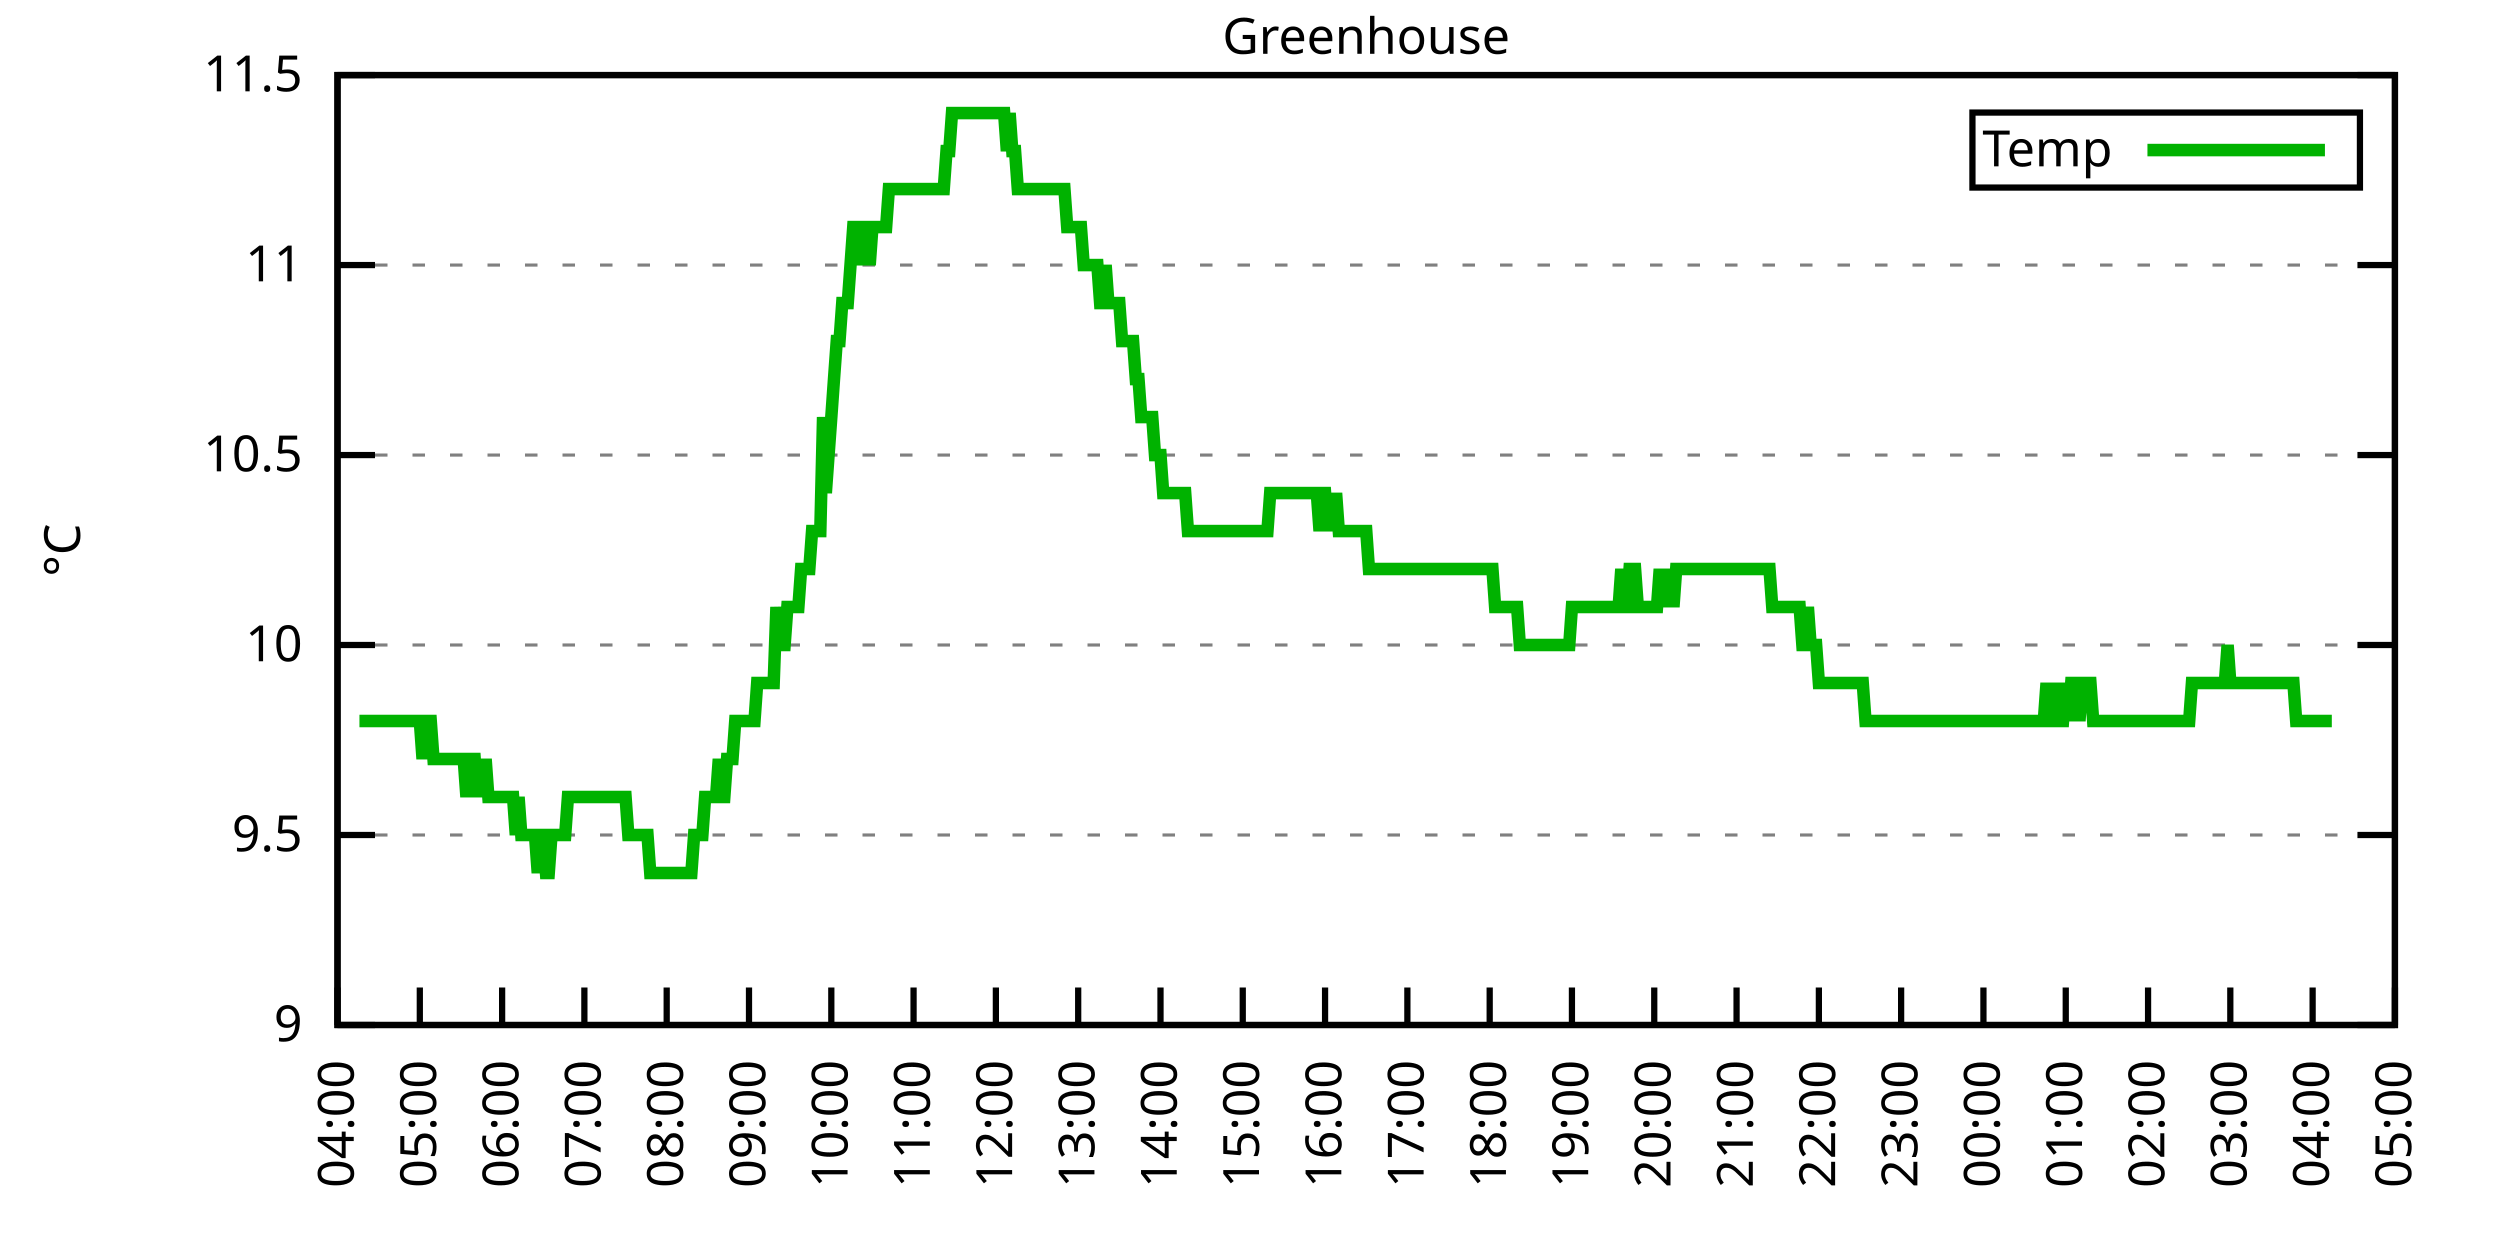
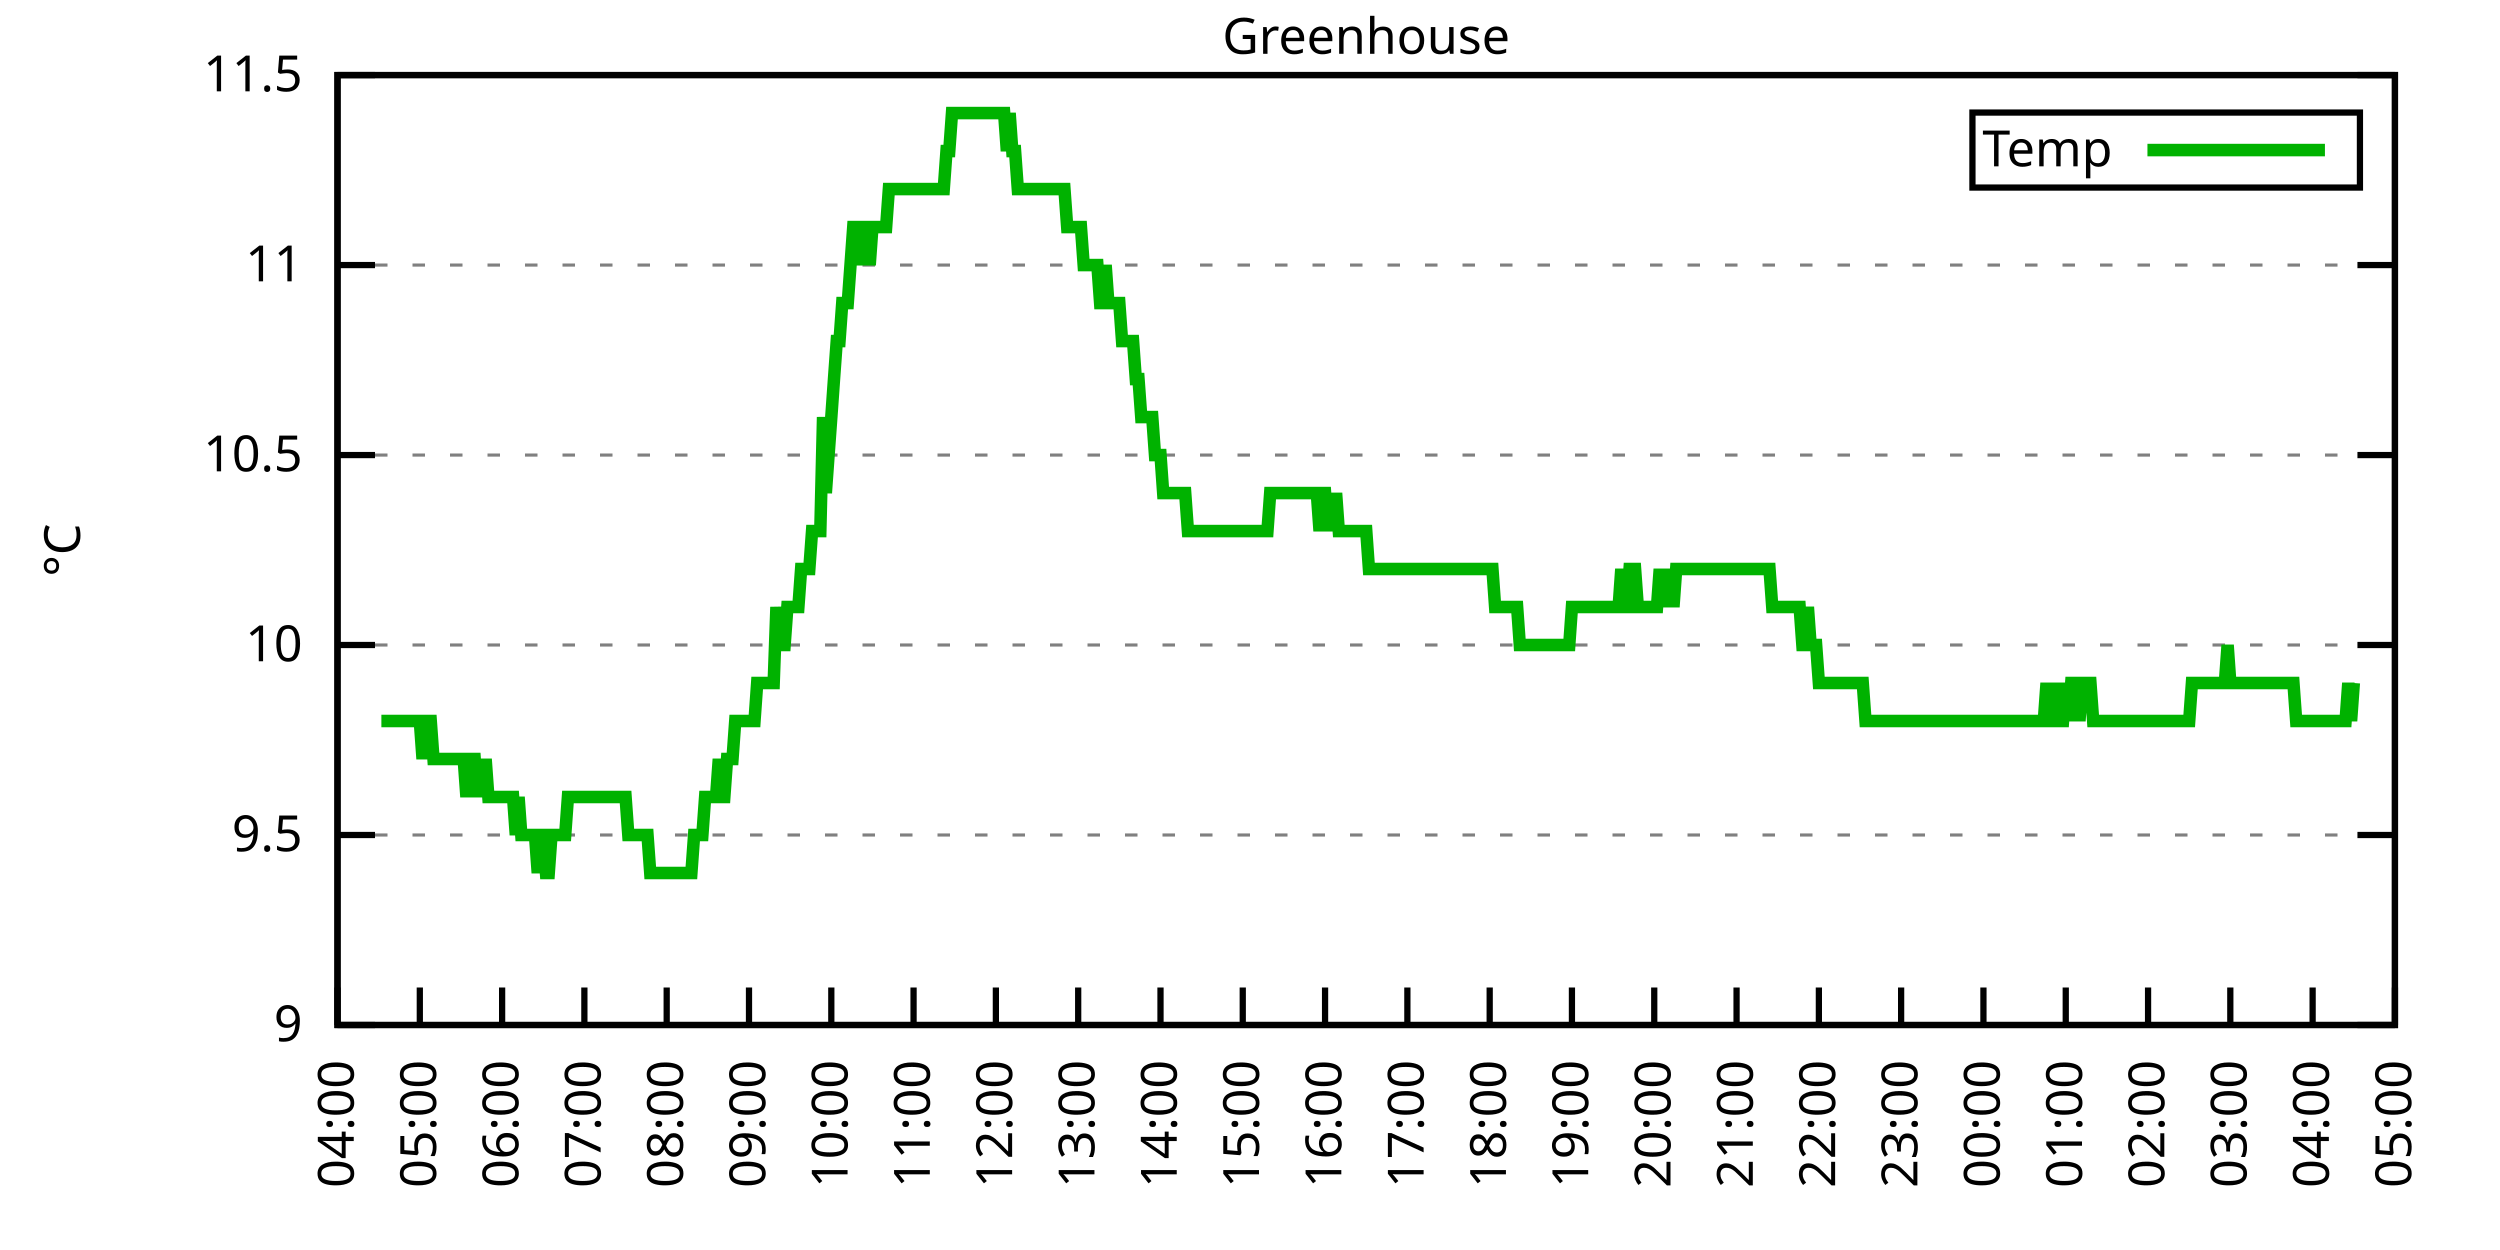
<svg xmlns="http://www.w3.org/2000/svg" xmlns:xlink="http://www.w3.org/1999/xlink" width="400" height="200" viewBox="0 0 400 200">
  <g id="gnuplot_canvas">
    <rect x="0" y="0" width="400" height="200" fill="none" />
    <defs>
      <circle id="gpDot" r="0.5" stroke-width="0.5" stroke="currentColor" />
      <path id="gpPt0" stroke-width="0.333" stroke="currentColor" d="M-1,0 h2 M0,-1 v2" />
      <path id="gpPt1" stroke-width="0.333" stroke="currentColor" d="M-1,-1 L1,1 M1,-1 L-1,1" />
      <path id="gpPt2" stroke-width="0.333" stroke="currentColor" d="M-1,0 L1,0 M0,-1 L0,1 M-1,-1 L1,1 M-1,1 L1,-1" />
      <rect id="gpPt3" stroke-width="0.333" stroke="currentColor" x="-1" y="-1" width="2" height="2" />
      <rect id="gpPt4" stroke-width="0.333" stroke="currentColor" fill="currentColor" x="-1" y="-1" width="2" height="2" />
      <circle id="gpPt5" stroke-width="0.333" stroke="currentColor" cx="0" cy="0" r="1" />
      <use xlink:href="#gpPt5" id="gpPt6" fill="currentColor" stroke="none" />
      <path id="gpPt7" stroke-width="0.333" stroke="currentColor" d="M0,-1.33 L-1.33,0.67 L1.33,0.67 z" />
      <use xlink:href="#gpPt7" id="gpPt8" fill="currentColor" stroke="none" />
      <use xlink:href="#gpPt7" id="gpPt9" stroke="currentColor" transform="rotate(180)" />
      <use xlink:href="#gpPt9" id="gpPt10" fill="currentColor" stroke="none" />
      <use xlink:href="#gpPt3" id="gpPt11" stroke="currentColor" transform="rotate(45)" />
      <use xlink:href="#gpPt11" id="gpPt12" fill="currentColor" stroke="none" />
      <path id="gpPt13" stroke-width="0.333" stroke="currentColor" d="M0,1.330 L1.265,0.411 L0.782,-1.067 L-0.782,-1.076 L-1.265,0.411 z" />
      <use xlink:href="#gpPt13" id="gpPt14" fill="currentColor" stroke="none" />
      <filter id="textbox" filterUnits="objectBoundingBox" x="0" y="0" height="1" width="1">
        <feFlood flood-color="white" flood-opacity="1" result="bgnd" />
        <feComposite in="SourceGraphic" in2="bgnd" operator="atop" />
      </filter>
      <filter id="greybox" filterUnits="objectBoundingBox" x="0" y="0" height="1" width="1">
        <feFlood flood-color="lightgrey" flood-opacity="1" result="grey" />
        <feComposite in="SourceGraphic" in2="grey" operator="atop" />
      </filter>
    </defs>
    <g fill="none" color="white" stroke="currentColor" stroke-width="1.00" stroke-linecap="butt" stroke-linejoin="miter">
</g>
    <g fill="none" color="black" stroke="currentColor" stroke-width="1.00" stroke-linecap="butt" stroke-linejoin="miter">
      <g stroke="none" shape-rendering="crispEdges">
        <polygon fill="rgb(255, 255, 255)" points="54.00,164.00 383.18,164.00 383.18,12.02 54.00,12.02 " />
      </g>
    </g>
    <g fill="none" color="black" stroke="currentColor" stroke-width="1.00" stroke-linecap="butt" stroke-linejoin="miter">
</g>
    <g fill="none" color="black" stroke="black" stroke-width="0.50" stroke-linecap="butt" stroke-linejoin="miter">
</g>
    <g fill="none" color="gray" stroke="currentColor" stroke-width="0.50" stroke-linecap="butt" stroke-linejoin="miter">
      <path stroke="gray" stroke-dasharray="2,4" class="gridline" d="M54.00,164.00 L383.19,164.00  " />
    </g>
    <g fill="none" color="gray" stroke="gray" stroke-width="1.00" stroke-linecap="butt" stroke-linejoin="miter">
</g>
    <g fill="none" color="black" stroke="currentColor" stroke-width="1.00" stroke-linecap="butt" stroke-linejoin="miter">
      <path stroke="black" d="M54.00,164.00 L60.00,164.00 M383.19,164.00 L377.19,164.00  " />
      <g transform="translate(48.40,166.60)" stroke="none" fill="black" font-family="Sans" font-size="8.00" text-anchor="end">
        <text>
          <tspan font-family="Sans"> 9</tspan>
        </text>
      </g>
    </g>
    <g fill="none" color="black" stroke="currentColor" stroke-width="1.00" stroke-linecap="butt" stroke-linejoin="miter">
</g>
    <g fill="none" color="black" stroke="black" stroke-width="0.50" stroke-linecap="butt" stroke-linejoin="miter">
</g>
    <g fill="none" color="gray" stroke="currentColor" stroke-width="0.50" stroke-linecap="butt" stroke-linejoin="miter">
      <path stroke="gray" stroke-dasharray="2,4" class="gridline" d="M54.00,133.60 L383.19,133.60  " />
    </g>
    <g fill="none" color="gray" stroke="gray" stroke-width="1.00" stroke-linecap="butt" stroke-linejoin="miter">
</g>
    <g fill="none" color="black" stroke="currentColor" stroke-width="1.00" stroke-linecap="butt" stroke-linejoin="miter">
      <path stroke="black" d="M54.00,133.60 L60.00,133.60 M383.19,133.60 L377.19,133.60  " />
      <g transform="translate(48.40,136.20)" stroke="none" fill="black" font-family="Sans" font-size="8.00" text-anchor="end">
        <text>
          <tspan font-family="Sans"> 9.5</tspan>
        </text>
      </g>
    </g>
    <g fill="none" color="black" stroke="currentColor" stroke-width="1.00" stroke-linecap="butt" stroke-linejoin="miter">
</g>
    <g fill="none" color="black" stroke="black" stroke-width="0.50" stroke-linecap="butt" stroke-linejoin="miter">
</g>
    <g fill="none" color="gray" stroke="currentColor" stroke-width="0.50" stroke-linecap="butt" stroke-linejoin="miter">
      <path stroke="gray" stroke-dasharray="2,4" class="gridline" d="M54.00,103.20 L383.19,103.20  " />
    </g>
    <g fill="none" color="gray" stroke="gray" stroke-width="1.00" stroke-linecap="butt" stroke-linejoin="miter">
</g>
    <g fill="none" color="black" stroke="currentColor" stroke-width="1.00" stroke-linecap="butt" stroke-linejoin="miter">
      <path stroke="black" d="M54.00,103.20 L60.00,103.20 M383.19,103.20 L377.19,103.20  " />
      <g transform="translate(48.40,105.80)" stroke="none" fill="black" font-family="Sans" font-size="8.00" text-anchor="end">
        <text>
          <tspan font-family="Sans"> 10</tspan>
        </text>
      </g>
    </g>
    <g fill="none" color="black" stroke="currentColor" stroke-width="1.00" stroke-linecap="butt" stroke-linejoin="miter">
</g>
    <g fill="none" color="black" stroke="black" stroke-width="0.50" stroke-linecap="butt" stroke-linejoin="miter">
</g>
    <g fill="none" color="gray" stroke="currentColor" stroke-width="0.50" stroke-linecap="butt" stroke-linejoin="miter">
      <path stroke="gray" stroke-dasharray="2,4" class="gridline" d="M54.00,72.81 L383.19,72.81  " />
    </g>
    <g fill="none" color="gray" stroke="gray" stroke-width="1.00" stroke-linecap="butt" stroke-linejoin="miter">
</g>
    <g fill="none" color="black" stroke="currentColor" stroke-width="1.00" stroke-linecap="butt" stroke-linejoin="miter">
      <path stroke="black" d="M54.00,72.81 L60.00,72.81 M383.19,72.81 L377.19,72.81  " />
      <g transform="translate(48.40,75.41)" stroke="none" fill="black" font-family="Sans" font-size="8.00" text-anchor="end">
        <text>
          <tspan font-family="Sans"> 10.5</tspan>
        </text>
      </g>
    </g>
    <g fill="none" color="black" stroke="currentColor" stroke-width="1.00" stroke-linecap="butt" stroke-linejoin="miter">
</g>
    <g fill="none" color="black" stroke="black" stroke-width="0.50" stroke-linecap="butt" stroke-linejoin="miter">
</g>
    <g fill="none" color="gray" stroke="currentColor" stroke-width="0.50" stroke-linecap="butt" stroke-linejoin="miter">
      <path stroke="gray" stroke-dasharray="2,4" class="gridline" d="M54.00,42.41 L383.19,42.41  " />
    </g>
    <g fill="none" color="gray" stroke="gray" stroke-width="1.00" stroke-linecap="butt" stroke-linejoin="miter">
</g>
    <g fill="none" color="black" stroke="currentColor" stroke-width="1.00" stroke-linecap="butt" stroke-linejoin="miter">
      <path stroke="black" d="M54.00,42.41 L60.00,42.41 M383.19,42.41 L377.19,42.41  " />
      <g transform="translate(48.40,45.01)" stroke="none" fill="black" font-family="Sans" font-size="8.00" text-anchor="end">
        <text>
          <tspan font-family="Sans"> 11</tspan>
        </text>
      </g>
    </g>
    <g fill="none" color="black" stroke="currentColor" stroke-width="1.00" stroke-linecap="butt" stroke-linejoin="miter">
</g>
    <g fill="none" color="black" stroke="black" stroke-width="0.50" stroke-linecap="butt" stroke-linejoin="miter">
</g>
    <g fill="none" color="gray" stroke="currentColor" stroke-width="0.50" stroke-linecap="butt" stroke-linejoin="miter">
      <path stroke="gray" stroke-dasharray="2,4" class="gridline" d="M54.00,12.01 L383.19,12.01  " />
    </g>
    <g fill="none" color="gray" stroke="gray" stroke-width="1.00" stroke-linecap="butt" stroke-linejoin="miter">
</g>
    <g fill="none" color="black" stroke="currentColor" stroke-width="1.00" stroke-linecap="butt" stroke-linejoin="miter">
      <path stroke="black" d="M54.00,12.01 L60.00,12.01 M383.19,12.01 L377.19,12.01  " />
      <g transform="translate(48.40,14.61)" stroke="none" fill="black" font-family="Sans" font-size="8.00" text-anchor="end">
        <text>
          <tspan font-family="Sans"> 11.5</tspan>
        </text>
      </g>
    </g>
    <g fill="none" color="black" stroke="currentColor" stroke-width="1.00" stroke-linecap="butt" stroke-linejoin="miter">
      <path stroke="black" d="M54.00,164.00 L54.00,158.00  " />
      <g transform="translate(56.60,169.60) rotate(270.00)" stroke="none" fill="black" font-family="Sans" font-size="8.00" text-anchor="end">
        <text>
          <tspan font-family="Sans">04:00</tspan>
        </text>
      </g>
    </g>
    <g fill="none" color="black" stroke="currentColor" stroke-width="1.00" stroke-linecap="butt" stroke-linejoin="miter">
      <path stroke="black" d="M67.17,164.00 L67.17,158.00  " />
      <g transform="translate(69.77,169.60) rotate(270.00)" stroke="none" fill="black" font-family="Sans" font-size="8.00" text-anchor="end">
        <text>
          <tspan font-family="Sans">05:00</tspan>
        </text>
      </g>
    </g>
    <g fill="none" color="black" stroke="currentColor" stroke-width="1.00" stroke-linecap="butt" stroke-linejoin="miter">
      <path stroke="black" d="M80.34,164.00 L80.34,158.00  " />
      <g transform="translate(82.94,169.60) rotate(270.00)" stroke="none" fill="black" font-family="Sans" font-size="8.00" text-anchor="end">
        <text>
          <tspan font-family="Sans">06:00</tspan>
        </text>
      </g>
    </g>
    <g fill="none" color="black" stroke="currentColor" stroke-width="1.00" stroke-linecap="butt" stroke-linejoin="miter">
      <path stroke="black" d="M93.50,164.00 L93.50,158.00  " />
      <g transform="translate(96.10,169.60) rotate(270.00)" stroke="none" fill="black" font-family="Sans" font-size="8.00" text-anchor="end">
        <text>
          <tspan font-family="Sans">07:00</tspan>
        </text>
      </g>
    </g>
    <g fill="none" color="black" stroke="currentColor" stroke-width="1.00" stroke-linecap="butt" stroke-linejoin="miter">
      <path stroke="black" d="M106.67,164.00 L106.67,158.00  " />
      <g transform="translate(109.27,169.60) rotate(270.00)" stroke="none" fill="black" font-family="Sans" font-size="8.00" text-anchor="end">
        <text>
          <tspan font-family="Sans">08:00</tspan>
        </text>
      </g>
    </g>
    <g fill="none" color="black" stroke="currentColor" stroke-width="1.00" stroke-linecap="butt" stroke-linejoin="miter">
      <path stroke="black" d="M119.84,164.00 L119.84,158.00  " />
      <g transform="translate(122.44,169.60) rotate(270.00)" stroke="none" fill="black" font-family="Sans" font-size="8.00" text-anchor="end">
        <text>
          <tspan font-family="Sans">09:00</tspan>
        </text>
      </g>
    </g>
    <g fill="none" color="black" stroke="currentColor" stroke-width="1.00" stroke-linecap="butt" stroke-linejoin="miter">
      <path stroke="black" d="M133.01,164.00 L133.01,158.00  " />
      <g transform="translate(135.61,169.60) rotate(270.00)" stroke="none" fill="black" font-family="Sans" font-size="8.00" text-anchor="end">
        <text>
          <tspan font-family="Sans">10:00</tspan>
        </text>
      </g>
    </g>
    <g fill="none" color="black" stroke="currentColor" stroke-width="1.00" stroke-linecap="butt" stroke-linejoin="miter">
      <path stroke="black" d="M146.17,164.00 L146.17,158.00  " />
      <g transform="translate(148.77,169.60) rotate(270.00)" stroke="none" fill="black" font-family="Sans" font-size="8.00" text-anchor="end">
        <text>
          <tspan font-family="Sans">11:00</tspan>
        </text>
      </g>
    </g>
    <g fill="none" color="black" stroke="currentColor" stroke-width="1.00" stroke-linecap="butt" stroke-linejoin="miter">
      <path stroke="black" d="M159.34,164.00 L159.34,158.00  " />
      <g transform="translate(161.94,169.60) rotate(270.00)" stroke="none" fill="black" font-family="Sans" font-size="8.00" text-anchor="end">
        <text>
          <tspan font-family="Sans">12:00</tspan>
        </text>
      </g>
    </g>
    <g fill="none" color="black" stroke="currentColor" stroke-width="1.00" stroke-linecap="butt" stroke-linejoin="miter">
      <path stroke="black" d="M172.51,164.00 L172.51,158.00  " />
      <g transform="translate(175.11,169.60) rotate(270.00)" stroke="none" fill="black" font-family="Sans" font-size="8.00" text-anchor="end">
        <text>
          <tspan font-family="Sans">13:00</tspan>
        </text>
      </g>
    </g>
    <g fill="none" color="black" stroke="currentColor" stroke-width="1.00" stroke-linecap="butt" stroke-linejoin="miter">
      <path stroke="black" d="M185.68,164.00 L185.68,158.00  " />
      <g transform="translate(188.28,169.60) rotate(270.00)" stroke="none" fill="black" font-family="Sans" font-size="8.00" text-anchor="end">
        <text>
          <tspan font-family="Sans">14:00</tspan>
        </text>
      </g>
    </g>
    <g fill="none" color="black" stroke="currentColor" stroke-width="1.00" stroke-linecap="butt" stroke-linejoin="miter">
      <path stroke="black" d="M198.84,164.00 L198.84,158.00  " />
      <g transform="translate(201.44,169.60) rotate(270.00)" stroke="none" fill="black" font-family="Sans" font-size="8.00" text-anchor="end">
        <text>
          <tspan font-family="Sans">15:00</tspan>
        </text>
      </g>
    </g>
    <g fill="none" color="black" stroke="currentColor" stroke-width="1.00" stroke-linecap="butt" stroke-linejoin="miter">
      <path stroke="black" d="M212.01,164.00 L212.01,158.00  " />
      <g transform="translate(214.61,169.60) rotate(270.00)" stroke="none" fill="black" font-family="Sans" font-size="8.00" text-anchor="end">
        <text>
          <tspan font-family="Sans">16:00</tspan>
        </text>
      </g>
    </g>
    <g fill="none" color="black" stroke="currentColor" stroke-width="1.00" stroke-linecap="butt" stroke-linejoin="miter">
      <path stroke="black" d="M225.18,164.00 L225.18,158.00  " />
      <g transform="translate(227.78,169.60) rotate(270.00)" stroke="none" fill="black" font-family="Sans" font-size="8.00" text-anchor="end">
        <text>
          <tspan font-family="Sans">17:00</tspan>
        </text>
      </g>
    </g>
    <g fill="none" color="black" stroke="currentColor" stroke-width="1.00" stroke-linecap="butt" stroke-linejoin="miter">
      <path stroke="black" d="M238.35,164.00 L238.35,158.00  " />
      <g transform="translate(240.95,169.60) rotate(270.00)" stroke="none" fill="black" font-family="Sans" font-size="8.00" text-anchor="end">
        <text>
          <tspan font-family="Sans">18:00</tspan>
        </text>
      </g>
    </g>
    <g fill="none" color="black" stroke="currentColor" stroke-width="1.00" stroke-linecap="butt" stroke-linejoin="miter">
      <path stroke="black" d="M251.51,164.00 L251.51,158.00  " />
      <g transform="translate(254.11,169.60) rotate(270.00)" stroke="none" fill="black" font-family="Sans" font-size="8.00" text-anchor="end">
        <text>
          <tspan font-family="Sans">19:00</tspan>
        </text>
      </g>
    </g>
    <g fill="none" color="black" stroke="currentColor" stroke-width="1.00" stroke-linecap="butt" stroke-linejoin="miter">
      <path stroke="black" d="M264.68,164.00 L264.68,158.00  " />
      <g transform="translate(267.28,169.60) rotate(270.00)" stroke="none" fill="black" font-family="Sans" font-size="8.00" text-anchor="end">
        <text>
          <tspan font-family="Sans">20:00</tspan>
        </text>
      </g>
    </g>
    <g fill="none" color="black" stroke="currentColor" stroke-width="1.00" stroke-linecap="butt" stroke-linejoin="miter">
      <path stroke="black" d="M277.85,164.00 L277.85,158.00  " />
      <g transform="translate(280.45,169.60) rotate(270.00)" stroke="none" fill="black" font-family="Sans" font-size="8.00" text-anchor="end">
        <text>
          <tspan font-family="Sans">21:00</tspan>
        </text>
      </g>
    </g>
    <g fill="none" color="black" stroke="currentColor" stroke-width="1.00" stroke-linecap="butt" stroke-linejoin="miter">
      <path stroke="black" d="M291.02,164.00 L291.02,158.00  " />
      <g transform="translate(293.62,169.60) rotate(270.00)" stroke="none" fill="black" font-family="Sans" font-size="8.00" text-anchor="end">
        <text>
          <tspan font-family="Sans">22:00</tspan>
        </text>
      </g>
    </g>
    <g fill="none" color="black" stroke="currentColor" stroke-width="1.00" stroke-linecap="butt" stroke-linejoin="miter">
      <path stroke="black" d="M304.18,164.00 L304.18,158.00  " />
      <g transform="translate(306.78,169.60) rotate(270.00)" stroke="none" fill="black" font-family="Sans" font-size="8.00" text-anchor="end">
        <text>
          <tspan font-family="Sans">23:00</tspan>
        </text>
      </g>
    </g>
    <g fill="none" color="black" stroke="currentColor" stroke-width="1.00" stroke-linecap="butt" stroke-linejoin="miter">
      <path stroke="black" d="M317.35,164.00 L317.35,158.00  " />
      <g transform="translate(319.95,169.60) rotate(270.00)" stroke="none" fill="black" font-family="Sans" font-size="8.00" text-anchor="end">
        <text>
          <tspan font-family="Sans">00:00</tspan>
        </text>
      </g>
    </g>
    <g fill="none" color="black" stroke="currentColor" stroke-width="1.00" stroke-linecap="butt" stroke-linejoin="miter">
      <path stroke="black" d="M330.52,164.00 L330.52,158.00  " />
      <g transform="translate(333.12,169.60) rotate(270.00)" stroke="none" fill="black" font-family="Sans" font-size="8.00" text-anchor="end">
        <text>
          <tspan font-family="Sans">01:00</tspan>
        </text>
      </g>
    </g>
    <g fill="none" color="black" stroke="currentColor" stroke-width="1.00" stroke-linecap="butt" stroke-linejoin="miter">
      <path stroke="black" d="M343.69,164.00 L343.69,158.00  " />
      <g transform="translate(346.29,169.60) rotate(270.00)" stroke="none" fill="black" font-family="Sans" font-size="8.00" text-anchor="end">
        <text>
          <tspan font-family="Sans">02:00</tspan>
        </text>
      </g>
    </g>
    <g fill="none" color="black" stroke="currentColor" stroke-width="1.00" stroke-linecap="butt" stroke-linejoin="miter">
      <path stroke="black" d="M356.85,164.00 L356.85,158.00  " />
      <g transform="translate(359.45,169.60) rotate(270.00)" stroke="none" fill="black" font-family="Sans" font-size="8.00" text-anchor="end">
        <text>
          <tspan font-family="Sans">03:00</tspan>
        </text>
      </g>
    </g>
    <g fill="none" color="black" stroke="currentColor" stroke-width="1.00" stroke-linecap="butt" stroke-linejoin="miter">
      <path stroke="black" d="M370.02,164.00 L370.02,158.00  " />
      <g transform="translate(372.62,169.60) rotate(270.00)" stroke="none" fill="black" font-family="Sans" font-size="8.00" text-anchor="end">
        <text>
          <tspan font-family="Sans">04:00</tspan>
        </text>
      </g>
    </g>
    <g fill="none" color="black" stroke="currentColor" stroke-width="1.00" stroke-linecap="butt" stroke-linejoin="miter">
      <path stroke="black" d="M383.19,164.00 L383.19,158.00  " />
      <g transform="translate(385.79,169.60) rotate(270.00)" stroke="none" fill="black" font-family="Sans" font-size="8.00" text-anchor="end">
        <text>
          <tspan font-family="Sans">05:00</tspan>
        </text>
      </g>
    </g>
    <g fill="none" color="black" stroke="currentColor" stroke-width="1.00" stroke-linecap="butt" stroke-linejoin="miter">
</g>
    <g fill="none" color="black" stroke="currentColor" stroke-width="1.00" stroke-linecap="butt" stroke-linejoin="miter">
      <path stroke="black" d="M54.00,12.01 L54.00,164.00 L383.19,164.00 L383.19,12.01 L54.00,12.01 Z  " />
    </g>
    <g fill="none" color="black" stroke="currentColor" stroke-width="1.00" stroke-linecap="butt" stroke-linejoin="miter">
</g>
    <g fill="none" color="black" stroke="currentColor" stroke-width="1.00" stroke-linecap="butt" stroke-linejoin="miter">
      <path stroke="black" d="M315.59,30.01 L315.59,18.01 L377.59,18.01 L377.59,30.01 L315.59,30.01 Z  " />
    </g>
    <g id="Greenhouse_plot_1">
      <g fill="none" color="white" stroke="black" stroke-width="2.00" stroke-linecap="butt" stroke-linejoin="miter">
</g>
      <g fill="none" color="black" stroke="currentColor" stroke-width="2.00" stroke-linecap="butt" stroke-linejoin="miter">
        <g transform="translate(337.99,26.61)" stroke="none" fill="black" font-family="Sans" font-size="8.00" text-anchor="end">
          <text>
            <tspan font-family="Sans">Temp</tspan>
          </text>
        </g>
      </g>
      <g fill="none" color="black" stroke="currentColor" stroke-width="2.00" stroke-linecap="butt" stroke-linejoin="miter">
-         <path stroke="rgb(  0, 178,   0)" d="M343.59,24.01 L371.99,24.01 M57.51,115.36 L57.95,115.36 L58.39,115.36 L58.83,115.36 L59.27,115.36 L59.71,115.36   L60.14,115.36 L60.58,115.36 L61.02,115.36 L61.46,115.36 L61.90,115.36 L62.34,115.36 L62.78,115.36 L63.22,115.36   L63.66,115.36 L64.10,115.36 L64.53,115.36 L64.97,115.36 L65.41,115.36 L65.85,115.36 L66.29,115.36 L66.73,115.36   L67.17,115.36 L67.61,121.44 L68.05,115.36 L68.48,115.36 L68.92,115.36 L69.36,121.44 L69.80,121.44 L70.24,121.44   L70.68,121.44 L71.12,121.44 L71.56,121.44 L72.00,121.44 L72.43,121.44 L72.87,121.44 L73.31,121.44 L73.75,121.44   L74.19,121.44 L74.63,127.52 L75.07,121.44 L75.51,121.44 L75.95,121.44 L76.38,127.52 L76.82,121.44 L77.26,127.52   L77.70,121.44 L78.14,127.52 L78.58,127.52 L79.02,127.52 L79.46,127.52 L79.90,127.52 L80.34,127.52 L80.77,127.52   L81.21,127.52 L81.65,127.52 L82.09,127.52 L82.53,133.60 L82.97,127.52 L83.41,133.60 L83.85,133.60 L84.29,133.60   L84.72,133.60 L85.16,133.60 L85.60,133.60 L86.04,139.68 L86.48,133.60 L86.92,133.60 L87.36,139.68 L87.80,139.68   L88.24,133.60 L88.67,133.60 L89.11,133.60 L89.55,133.60 L89.99,133.60 L90.43,133.60 L90.87,127.52 L91.31,127.52   L91.75,127.52 L92.19,127.52 L92.62,127.52 L93.06,127.52 L93.50,127.52 L93.94,127.52 L94.38,127.52 L94.82,127.52   L95.26,127.52 L95.70,127.52 L96.14,127.52 L96.58,127.52 L97.01,127.52 L97.45,127.52 L97.89,127.52 L98.33,127.52   L98.77,127.52 L99.21,127.52 L99.65,127.52 L100.09,127.52 L100.53,133.60 L100.96,133.60 L101.40,133.60 L101.84,133.60   L102.28,133.60 L102.72,133.60 L103.16,133.60 L103.60,133.60 L104.04,139.68 L104.48,139.68 L104.91,139.68 L105.35,139.68   L105.79,139.68 L106.23,139.68 L106.67,139.68 L107.11,139.68 L107.55,139.68 L107.99,139.68 L108.43,139.68 L108.87,139.68   L109.30,139.68 L109.74,139.68 L110.18,139.68 L110.62,139.68 L111.06,133.60 L111.50,133.60 L111.94,133.60 L112.38,133.60   L112.82,127.52 L113.25,127.52 L113.69,127.52 L114.13,127.52 L114.57,127.52 L115.01,121.44 L115.45,127.52 L115.89,127.52   L116.33,121.44 L116.77,121.44 L117.20,121.44 L117.64,115.36 L118.08,115.36 L118.52,115.36 L118.96,115.36 L119.40,115.36   L119.84,115.36 L120.28,115.36 L120.72,115.36 L121.15,109.28 L121.59,109.28 L122.03,109.28 L122.47,109.28 L122.91,109.28   L123.35,109.28 L123.79,109.28 L124.23,97.12 L124.67,103.20 L125.11,103.20 L125.54,103.20 L125.98,97.12 L126.42,97.12   L126.86,97.12 L127.30,97.12 L127.74,97.12 L128.18,91.04 L128.62,91.04 L129.06,91.04 L129.49,91.04 L129.93,84.97   L130.37,84.97 L130.81,84.97 L131.25,84.97 L131.69,66.73 L132.13,78.89 L132.57,72.81 L133.01,66.73 L133.44,60.65   L133.88,54.57 L134.32,54.57 L134.76,48.49 L135.20,48.49 L135.64,48.49 L136.08,42.41 L136.52,36.33 L136.96,36.33   L137.39,42.41 L137.83,36.33 L138.27,36.33 L138.71,36.33 L139.15,42.41 L139.59,36.33 L140.03,36.33 L140.47,36.33   L140.91,36.33 L141.35,36.33 L141.78,36.33 L142.22,30.25 L142.66,30.25 L143.10,30.25 L143.54,30.25 L143.98,30.25   L144.42,30.25 L144.86,30.25 L145.30,30.25 L145.73,30.25 L146.17,30.25 L146.61,30.25 L147.05,30.25 L147.49,30.25   L147.93,30.25 L148.37,30.25 L148.81,30.25 L149.25,30.25 L149.68,30.25 L150.12,30.25 L150.56,30.25 L151.00,30.25   L151.44,24.17 L151.88,24.17 L152.32,18.09 L152.76,18.09 L153.20,18.09 L153.63,18.09 L154.07,18.09 L154.51,18.09   L154.95,18.09 L155.39,18.09 L155.83,18.09 L156.27,18.09 L156.71,18.09 L157.15,18.09 L157.59,18.09 L158.02,18.09   L158.46,18.09 L158.90,18.09 L159.34,18.09 L159.78,18.09 L160.22,18.09 L160.66,18.09 L161.10,24.17 L161.54,18.09   L161.97,24.17 L162.41,24.17 L162.85,30.25 L163.29,30.25 L163.73,30.25 L164.17,30.25 L164.61,30.25 L165.05,30.25   L165.49,30.25 L165.92,30.25 L166.36,30.25 L166.80,30.25 L167.24,30.25 L167.68,30.25 L168.12,30.25 L168.56,30.25   L169.00,30.25 L169.44,30.25 L169.87,30.25 L170.31,30.25 L170.75,36.33 L171.19,36.33 L171.63,36.33 L172.07,36.33   L172.51,36.33 L172.95,36.33 L173.39,42.41 L173.83,42.41 L174.26,42.41 L174.70,42.41 L175.14,42.41 L175.58,42.41   L176.02,48.49 L176.46,48.49 L176.90,42.41 L177.34,48.49 L177.78,48.49 L178.21,48.49 L178.65,48.49 L179.09,48.49   L179.53,54.57 L179.97,54.57 L180.41,54.57 L180.85,54.57 L181.29,54.57 L181.73,60.65 L182.16,60.65 L182.60,66.73   L183.04,66.73 L183.48,66.73 L183.92,66.73 L184.36,66.73 L184.80,72.81 L185.24,72.81 L185.68,72.81 L186.11,78.89   L186.55,78.89 L186.99,78.89 L187.43,78.89 L187.87,78.89 L188.31,78.89 L188.75,78.89 L189.19,78.89 L189.63,78.89   L190.07,84.97 L190.50,84.97 L190.94,84.97 L191.38,84.97 L191.82,84.97 L192.26,84.97 L192.70,84.97 L193.14,84.97   L193.58,84.97 L194.02,84.97 L194.45,84.97 L194.89,84.97 L195.33,84.97 L195.77,84.97 L196.21,84.97 L196.65,84.97   L197.09,84.97 L197.53,84.97 L197.97,84.97 L198.40,84.97 L198.84,84.97 L199.28,84.97 L199.72,84.97 L200.16,84.97   L200.60,84.97 L201.04,84.97 L201.48,84.97 L201.92,84.97 L202.35,84.97 L202.79,84.97 L203.23,78.89 L203.67,78.89   L204.11,78.89 L204.55,78.89 L204.99,78.89 L205.43,78.89 L205.87,78.89 L206.31,78.89 L206.74,78.89 L207.18,78.89   L207.62,78.89 L208.06,78.89 L208.50,78.89 L208.94,78.89 L209.38,78.89 L209.82,78.89 L210.26,78.89 L210.69,78.89   L211.13,84.97 L211.57,78.89 L212.01,78.89 L212.45,84.97 L212.89,78.89 L213.33,84.97 L213.77,78.89 L214.21,84.97   L214.64,84.97 L215.08,84.97 L215.52,84.97 L215.96,84.97 L216.40,84.97 L216.84,84.97 L217.28,84.97 L217.72,84.97   L218.16,84.97 L218.60,84.97 L219.03,91.04 L219.47,91.04 L219.91,91.04 L220.35,91.04 L220.79,91.04 L221.23,91.04   L221.67,91.04 L222.11,91.04 L222.55,91.04 L222.98,91.04 L223.42,91.04 L223.86,91.04 L224.30,91.04 L224.74,91.04   L225.18,91.04 L225.62,91.04 L226.06,91.04 L226.50,91.04 L226.93,91.04 L227.37,91.04 L227.81,91.04 L228.25,91.04   L228.69,91.04 L229.13,91.04 L229.57,91.04 L230.01,91.04 L230.45,91.04 L230.88,91.04 L231.32,91.04 L231.76,91.04   L232.20,91.04 L232.64,91.04 L233.08,91.04 L233.52,91.04 L233.96,91.04 L234.40,91.04 L234.84,91.04 L235.27,91.04   L235.71,91.04 L236.15,91.04 L236.59,91.04 L237.03,91.04 L237.47,91.04 L237.91,91.04 L238.35,91.04 L238.79,91.04   L239.22,97.12 L239.66,97.12 L240.10,97.12 L240.54,97.12 L240.98,97.12 L241.42,97.12 L241.86,97.12 L242.30,97.12   L242.74,97.12 L243.17,103.20 L243.61,103.20 L244.05,103.20 L244.49,103.20 L244.93,103.20 L245.37,103.20 L245.81,103.20   L246.25,103.20 L246.69,103.20 L247.12,103.20 L247.56,103.20 L248.00,103.20 L248.44,103.20 L248.88,103.20 L249.32,103.20   L249.76,103.20 L250.20,103.20 L250.64,103.20 L251.08,103.20 L251.51,97.12 L251.95,97.12 L252.39,97.12 L252.83,97.12   L253.27,97.12 L253.71,97.12 L254.15,97.12 L254.59,97.12 L255.03,97.12 L255.46,97.12 L255.90,97.12 L256.34,97.12   L256.78,97.12 L257.22,97.12 L257.66,97.12 L258.10,97.12 L258.54,97.12 L258.98,97.12 L259.41,91.04 L259.85,97.12   L260.29,97.12 L260.73,91.04 L261.17,91.04 L261.61,91.04 L262.05,97.12 L262.49,97.12 L262.93,97.12 L263.36,97.12   L263.80,97.12 L264.24,97.12 L264.68,97.12 L265.12,97.12 L265.56,91.04 L266.00,97.12 L266.44,91.04 L266.88,97.12   L267.32,91.04 L267.75,97.12 L268.19,91.04 L268.63,91.04 L269.07,91.04 L269.51,91.04 L269.95,91.04 L270.39,91.04   L270.83,91.04 L271.27,91.04 L271.70,91.04 L272.14,91.04 L272.58,91.04 L273.02,91.04 L273.46,91.04 L273.90,91.04   L274.34,91.04 L274.78,91.04 L275.22,91.04 L275.65,91.04 L276.09,91.04 L276.53,91.04 L276.97,91.04 L277.41,91.04   L277.85,91.04 L278.29,91.04 L278.73,91.04 L279.17,91.04 L279.60,91.04 L280.04,91.04 L280.48,91.04 L280.92,91.04   L281.36,91.04 L281.80,91.04 L282.24,91.04 L282.68,91.04 L283.12,91.04 L283.56,97.12 L283.99,97.12 L284.43,97.12   L284.87,97.12 L285.31,97.12 L285.75,97.12 L286.19,97.12 L286.63,97.12 L287.07,97.12 L287.51,97.12 L287.94,97.12   L288.38,103.20 L288.82,103.20 L289.26,97.12 L289.70,103.20 L290.14,103.20 L290.58,103.20 L291.02,109.28 L291.46,109.28   L291.89,109.28 L292.33,109.28 L292.77,109.28 L293.21,109.28 L293.65,109.28 L294.09,109.28 L294.53,109.28 L294.97,109.28   L295.41,109.28 L295.84,109.28 L296.28,109.28 L296.72,109.28 L297.16,109.28 L297.60,109.28 L298.04,109.28 L298.48,115.36   L298.92,115.36 L299.36,115.36 L299.80,115.36 L300.23,115.36 L300.67,115.36 L301.11,115.36 L301.55,115.36 L301.99,115.36   L302.43,115.36 L302.87,115.36 L303.31,115.36 L303.75,115.36 L304.18,115.36 L304.62,115.36 L305.06,115.36 L305.50,115.36   L305.94,115.36 L306.38,115.36 L306.82,115.36 L307.26,115.36 L307.70,115.36 L308.13,115.36 L308.57,115.36 L309.01,115.36   L309.45,115.36 L309.89,115.36 L310.33,115.36 L310.77,115.36 L311.21,115.36 L311.65,115.36 L312.08,115.36 L312.52,115.36   L312.96,115.36 L313.40,115.36 L313.84,115.36 L314.28,115.36 L314.72,115.36 L315.16,115.36 L315.60,115.36 L316.04,115.36   L316.47,115.36 L316.91,115.36 L317.35,115.36 L317.79,115.36 L318.23,115.36 L318.67,115.36 L319.11,115.36 L319.55,115.36   L319.99,115.36 L320.42,115.36 L320.86,115.36 L321.30,115.36 L321.74,115.36 L322.18,115.36 L322.62,115.36 L323.06,115.36   L323.50,115.36 L323.94,115.36 L324.37,115.36 L324.81,115.36 L325.25,115.36 L325.69,115.36 L326.13,115.36 L326.57,115.36   L327.01,115.36 L327.45,109.28 L327.89,115.36 L328.33,115.36 L328.76,109.28 L329.20,115.36 L329.64,115.36 L330.08,115.36   L330.52,109.28 L330.96,115.36 L331.40,109.28 L331.84,109.28 L332.28,109.28 L332.71,115.36 L333.15,109.28 L333.59,109.28   L334.03,109.28 L334.47,109.28 L334.91,115.36 L335.35,115.36 L335.79,115.36 L336.23,115.36 L336.66,115.36 L337.10,115.36   L337.54,115.36 L337.98,115.36 L338.42,115.36 L338.86,115.36 L339.30,115.36 L339.74,115.36 L340.18,115.36 L340.61,115.36   L341.05,115.36 L341.49,115.36 L341.93,115.36 L342.37,115.36 L342.81,115.36 L343.25,115.36 L343.69,115.36 L344.13,115.36   L344.57,115.36 L345.00,115.36 L345.44,115.36 L345.88,115.36 L346.32,115.36 L346.76,115.36 L347.20,115.36 L347.64,115.36   L348.08,115.36 L348.52,115.36 L348.95,115.36 L349.39,115.36 L349.83,115.36 L350.27,115.36 L350.71,109.28 L351.15,109.28   L351.59,109.28 L352.03,109.28 L352.47,109.28 L352.90,109.28 L353.34,109.28 L353.78,109.28 L354.22,109.28 L354.66,109.28   L355.10,109.28 L355.54,109.28 L355.98,109.28 L356.42,103.20 L356.85,109.28 L357.29,109.28 L357.73,109.28 L358.17,109.28   L358.61,109.28 L359.05,109.28 L359.49,109.28 L359.93,109.28 L360.37,109.28 L360.81,109.28 L361.24,109.28 L361.68,109.28   L362.12,109.28 L362.56,109.28 L363.00,109.28 L363.44,109.28 L363.88,109.28 L364.32,109.28 L364.76,109.28 L365.19,109.28   L365.63,109.28 L366.07,109.28 L366.51,109.28 L366.95,109.28 L367.39,115.36 L367.83,115.36 L368.27,115.36 L368.71,115.36   L369.14,115.36 L369.58,115.36 L370.02,115.36 L370.46,115.36 L370.90,115.36 L371.34,115.36 L371.78,115.36 L372.22,115.36   L372.66,115.36 L373.09,115.36  " />
+         <path stroke="rgb(  0, 178,   0)" d="M343.59,24.01 L371.99,24.01 M61.02,115.36 L61.46,115.36 L61.90,115.36 L62.34,115.36 L62.78,115.36 L63.22,115.36   L63.66,115.36 L64.10,115.36 L64.53,115.36 L64.97,115.36 L65.41,115.36 L65.85,115.36 L66.29,115.36 L66.73,115.36   L67.17,115.36 L67.61,121.44 L68.05,115.36 L68.48,115.36 L68.92,115.36 L69.36,121.44 L69.80,121.44 L70.24,121.44   L70.68,121.44 L71.12,121.44 L71.56,121.44 L72.00,121.44 L72.43,121.44 L72.87,121.44 L73.31,121.44 L73.75,121.44   L74.19,121.44 L74.63,127.52 L75.07,121.44 L75.51,121.44 L75.95,121.44 L76.38,127.52 L76.82,121.44 L77.26,127.52   L77.70,121.44 L78.14,127.52 L78.58,127.52 L79.02,127.52 L79.46,127.52 L79.90,127.52 L80.34,127.52 L80.77,127.52   L81.21,127.52 L81.65,127.52 L82.09,127.52 L82.53,133.60 L82.97,127.52 L83.41,133.60 L83.85,133.60 L84.29,133.60   L84.72,133.60 L85.16,133.60 L85.60,133.60 L86.04,139.68 L86.48,133.60 L86.92,133.60 L87.36,139.68 L87.80,139.68   L88.24,133.60 L88.67,133.60 L89.11,133.60 L89.55,133.60 L89.99,133.60 L90.43,133.60 L90.87,127.52 L91.31,127.52   L91.75,127.52 L92.19,127.52 L92.62,127.52 L93.06,127.52 L93.50,127.52 L93.94,127.52 L94.38,127.52 L94.82,127.52   L95.26,127.52 L95.70,127.52 L96.14,127.52 L96.58,127.52 L97.01,127.52 L97.45,127.52 L97.89,127.52 L98.33,127.52   L98.77,127.52 L99.21,127.52 L99.65,127.52 L100.09,127.52 L100.53,133.60 L100.96,133.60 L101.40,133.60 L101.84,133.60   L102.28,133.60 L102.72,133.60 L103.16,133.60 L103.60,133.60 L104.04,139.68 L104.48,139.68 L104.91,139.68 L105.35,139.68   L105.79,139.68 L106.23,139.68 L106.67,139.68 L107.11,139.68 L107.55,139.68 L107.99,139.68 L108.43,139.68 L108.87,139.68   L109.30,139.68 L109.74,139.68 L110.18,139.68 L110.62,139.68 L111.06,133.60 L111.50,133.60 L111.94,133.60 L112.38,133.60   L112.82,127.52 L113.25,127.52 L113.69,127.52 L114.13,127.52 L114.57,127.52 L115.01,121.44 L115.45,127.52 L115.89,127.52   L116.33,121.44 L116.77,121.44 L117.20,121.44 L117.64,115.36 L118.08,115.36 L118.52,115.36 L118.96,115.36 L119.40,115.36   L119.84,115.36 L120.28,115.36 L120.72,115.36 L121.15,109.28 L121.59,109.28 L122.03,109.28 L122.47,109.28 L122.91,109.28   L123.35,109.28 L123.79,109.28 L124.23,97.12 L124.67,103.20 L125.11,103.20 L125.54,103.20 L125.98,97.12 L126.42,97.12   L126.86,97.12 L127.30,97.12 L127.74,97.12 L128.18,91.04 L128.62,91.04 L129.06,91.04 L129.49,91.04 L129.93,84.97   L130.37,84.97 L130.81,84.97 L131.25,84.97 L131.69,66.73 L132.13,78.89 L132.57,72.81 L133.01,66.73 L133.44,60.65   L133.88,54.57 L134.32,54.57 L134.76,48.49 L135.20,48.49 L135.64,48.49 L136.08,42.41 L136.52,36.33 L136.96,36.33   L137.39,42.41 L137.83,36.33 L138.27,36.33 L138.71,36.33 L139.15,42.41 L139.59,36.33 L140.03,36.33 L140.47,36.33   L140.91,36.33 L141.35,36.33 L141.78,36.33 L142.22,30.25 L142.66,30.25 L143.10,30.25 L143.54,30.25 L143.98,30.25   L144.42,30.25 L144.86,30.25 L145.30,30.25 L145.73,30.25 L146.17,30.25 L146.61,30.25 L147.05,30.25 L147.49,30.25   L147.93,30.25 L148.37,30.25 L148.81,30.25 L149.25,30.25 L149.68,30.25 L150.12,30.25 L150.56,30.25 L151.00,30.25   L151.44,24.17 L151.88,24.17 L152.32,18.09 L152.76,18.09 L153.20,18.09 L153.63,18.09 L154.07,18.09 L154.51,18.09   L154.95,18.09 L155.39,18.09 L155.83,18.09 L156.27,18.09 L156.71,18.09 L157.15,18.09 L157.59,18.09 L158.02,18.09   L158.46,18.09 L158.90,18.09 L159.34,18.09 L159.78,18.09 L160.22,18.09 L160.66,18.09 L161.10,24.17 L161.54,18.09   L161.97,24.17 L162.41,24.17 L162.85,30.25 L163.29,30.25 L163.73,30.25 L164.17,30.25 L164.61,30.25 L165.05,30.25   L165.49,30.25 L165.92,30.25 L166.36,30.25 L166.80,30.25 L167.24,30.25 L167.68,30.25 L168.12,30.25 L168.56,30.25   L169.00,30.25 L169.44,30.25 L169.87,30.25 L170.31,30.25 L170.75,36.33 L171.19,36.33 L171.63,36.33 L172.07,36.33   L172.51,36.33 L172.95,36.33 L173.39,42.41 L173.83,42.41 L174.26,42.41 L174.70,42.41 L175.14,42.41 L175.58,42.41   L176.02,48.49 L176.46,48.49 L176.90,42.41 L177.34,48.49 L177.78,48.49 L178.21,48.49 L178.65,48.49 L179.09,48.49   L179.53,54.57 L179.97,54.57 L180.41,54.57 L180.85,54.57 L181.29,54.57 L181.73,60.65 L182.16,60.65 L182.60,66.73   L183.04,66.73 L183.48,66.73 L183.92,66.73 L184.36,66.73 L184.80,72.81 L185.24,72.81 L185.68,72.81 L186.11,78.89   L186.55,78.89 L186.99,78.89 L187.43,78.89 L187.87,78.89 L188.31,78.89 L188.75,78.89 L189.19,78.89 L189.63,78.89   L190.07,84.97 L190.50,84.97 L190.94,84.97 L191.38,84.97 L191.82,84.97 L192.26,84.97 L192.70,84.97 L193.14,84.97   L193.58,84.97 L194.02,84.97 L194.45,84.97 L194.89,84.97 L195.33,84.97 L195.77,84.97 L196.21,84.97 L196.65,84.97   L197.09,84.97 L197.53,84.97 L197.97,84.97 L198.40,84.97 L198.84,84.97 L199.28,84.97 L199.72,84.97 L200.16,84.97   L200.60,84.97 L201.04,84.97 L201.48,84.97 L201.92,84.97 L202.35,84.97 L202.79,84.97 L203.23,78.89 L203.67,78.89   L204.11,78.89 L204.55,78.89 L204.99,78.89 L205.43,78.89 L205.87,78.89 L206.31,78.89 L206.74,78.89 L207.18,78.89   L207.62,78.89 L208.06,78.89 L208.50,78.89 L208.94,78.89 L209.38,78.89 L209.82,78.89 L210.26,78.89 L210.69,78.89   L211.13,84.97 L211.57,78.89 L212.01,78.89 L212.45,84.97 L212.89,78.89 L213.33,84.97 L213.77,78.89 L214.21,84.97   L214.64,84.97 L215.08,84.97 L215.52,84.97 L215.96,84.97 L216.40,84.97 L216.84,84.97 L217.28,84.97 L217.72,84.97   L218.16,84.97 L218.60,84.97 L219.03,91.04 L219.47,91.04 L219.91,91.04 L220.35,91.04 L220.79,91.04 L221.23,91.04   L221.67,91.04 L222.11,91.04 L222.55,91.04 L222.98,91.04 L223.42,91.04 L223.86,91.04 L224.30,91.04 L224.74,91.04   L225.18,91.04 L225.62,91.04 L226.06,91.04 L226.50,91.04 L226.93,91.04 L227.37,91.04 L227.81,91.04 L228.25,91.04   L228.69,91.04 L229.13,91.04 L229.57,91.04 L230.01,91.04 L230.45,91.04 L230.88,91.04 L231.32,91.04 L231.76,91.04   L232.20,91.04 L232.64,91.04 L233.08,91.04 L233.52,91.04 L233.96,91.04 L234.40,91.04 L234.84,91.04 L235.27,91.04   L235.71,91.04 L236.15,91.04 L236.59,91.04 L237.03,91.04 L237.47,91.04 L237.91,91.04 L238.35,91.04 L238.79,91.04   L239.22,97.12 L239.66,97.12 L240.10,97.12 L240.54,97.12 L240.98,97.12 L241.42,97.12 L241.86,97.12 L242.30,97.12   L242.74,97.12 L243.17,103.20 L243.61,103.20 L244.05,103.20 L244.49,103.20 L244.93,103.20 L245.37,103.20 L245.81,103.20   L246.25,103.20 L246.69,103.20 L247.12,103.20 L247.56,103.20 L248.00,103.20 L248.44,103.20 L248.88,103.20 L249.32,103.20   L249.76,103.20 L250.20,103.20 L250.64,103.20 L251.08,103.20 L251.51,97.12 L251.95,97.12 L252.39,97.12 L252.83,97.12   L253.27,97.12 L253.71,97.12 L254.15,97.12 L254.59,97.12 L255.03,97.12 L255.46,97.12 L255.90,97.12 L256.34,97.12   L256.78,97.12 L257.22,97.12 L257.66,97.12 L258.10,97.12 L258.54,97.12 L258.98,97.12 L259.41,91.04 L259.85,97.12   L260.29,97.12 L260.73,91.04 L261.17,91.04 L261.61,91.04 L262.05,97.12 L262.49,97.12 L262.93,97.12 L263.36,97.12   L263.80,97.12 L264.24,97.12 L264.68,97.12 L265.12,97.12 L265.56,91.04 L266.00,97.12 L266.44,91.04 L266.88,97.12   L267.32,91.04 L267.75,97.12 L268.19,91.04 L268.63,91.04 L269.07,91.04 L269.51,91.04 L269.95,91.04 L270.39,91.04   L270.83,91.04 L271.27,91.04 L271.70,91.04 L272.14,91.04 L272.58,91.04 L273.02,91.04 L273.46,91.04 L273.90,91.04   L274.34,91.04 L274.78,91.04 L275.22,91.04 L275.65,91.04 L276.09,91.04 L276.53,91.04 L276.97,91.04 L277.41,91.04   L277.85,91.04 L278.29,91.04 L278.73,91.04 L279.17,91.04 L279.60,91.04 L280.04,91.04 L280.48,91.04 L280.92,91.04   L281.36,91.04 L281.80,91.04 L282.24,91.04 L282.68,91.04 L283.12,91.04 L283.56,97.12 L283.99,97.12 L284.43,97.12   L284.87,97.12 L285.31,97.12 L285.75,97.12 L286.19,97.12 L286.63,97.12 L287.07,97.12 L287.51,97.12 L287.94,97.12   L288.38,103.20 L288.82,103.20 L289.26,97.12 L289.70,103.20 L290.14,103.20 L290.58,103.20 L291.02,109.28 L291.46,109.28   L291.89,109.28 L292.33,109.28 L292.77,109.28 L293.21,109.28 L293.65,109.28 L294.09,109.28 L294.53,109.28 L294.97,109.28   L295.41,109.28 L295.84,109.28 L296.28,109.28 L296.72,109.28 L297.16,109.28 L297.60,109.28 L298.04,109.28 L298.48,115.36   L298.92,115.36 L299.36,115.36 L299.80,115.36 L300.23,115.36 L300.67,115.36 L301.11,115.36 L301.55,115.36 L301.99,115.36   L302.43,115.36 L302.87,115.36 L303.31,115.36 L303.75,115.36 L304.18,115.36 L304.62,115.36 L305.06,115.36 L305.50,115.36   L305.94,115.36 L306.38,115.36 L306.82,115.36 L307.26,115.36 L307.70,115.36 L308.13,115.36 L308.57,115.36 L309.01,115.36   L309.45,115.36 L309.89,115.36 L310.33,115.36 L310.77,115.36 L311.21,115.36 L311.65,115.36 L312.08,115.36 L312.52,115.36   L312.96,115.36 L313.40,115.36 L313.84,115.36 L314.28,115.36 L314.72,115.36 L315.16,115.36 L315.60,115.36 L316.04,115.36   L316.47,115.36 L316.91,115.36 L317.35,115.36 L317.79,115.36 L318.23,115.36 L318.67,115.36 L319.11,115.36 L319.55,115.36   L319.99,115.36 L320.42,115.36 L320.86,115.36 L321.30,115.36 L321.74,115.36 L322.18,115.36 L322.62,115.36 L323.06,115.36   L323.50,115.36 L323.94,115.36 L324.37,115.36 L324.81,115.36 L325.25,115.36 L325.69,115.36 L326.13,115.36 L326.57,115.36   L327.01,115.36 L327.45,109.28 L327.89,115.36 L328.33,115.36 L328.76,109.28 L329.20,115.36 L329.64,115.36 L330.08,115.36   L330.52,109.28 L330.96,115.36 L331.40,109.28 L331.84,109.28 L332.28,109.28 L332.71,115.36 L333.15,109.28 L333.59,109.28   L334.03,109.28 L334.47,109.28 L334.91,115.36 L335.35,115.36 L335.79,115.36 L336.23,115.36 L336.66,115.36 L337.10,115.36   L337.54,115.36 L337.98,115.36 L338.42,115.36 L338.86,115.36 L339.30,115.36 L339.74,115.36 L340.18,115.36 L340.61,115.36   L341.05,115.36 L341.49,115.36 L341.93,115.36 L342.37,115.36 L342.81,115.36 L343.25,115.36 L343.69,115.36 L344.13,115.36   L344.57,115.36 L345.00,115.36 L345.44,115.36 L345.88,115.36 L346.32,115.36 L346.76,115.36 L347.20,115.36 L347.64,115.36   L348.08,115.36 L348.52,115.36 L348.95,115.36 L349.39,115.36 L349.83,115.36 L350.27,115.36 L350.71,109.28 L351.15,109.28   L351.59,109.28 L352.03,109.28 L352.47,109.28 L352.90,109.28 L353.34,109.28 L353.78,109.28 L354.22,109.28 L354.66,109.28   L355.10,109.28 L355.54,109.28 L355.98,109.28 L356.42,103.20 L356.85,109.28 L357.29,109.28 L357.73,109.28 L358.17,109.28   L358.61,109.28 L359.05,109.28 L359.49,109.28 L359.93,109.28 L360.37,109.28 L360.81,109.28 L361.24,109.28 L361.68,109.28   L362.12,109.28 L362.56,109.28 L363.00,109.28 L363.44,109.28 L363.88,109.28 L364.32,109.28 L364.76,109.28 L365.19,109.28   L365.63,109.28 L366.07,109.28 L366.51,109.28 L366.95,109.28 L367.39,115.36 L367.83,115.36 L368.27,115.36 L368.71,115.36   L369.14,115.36 L369.58,115.36 L370.02,115.36 L370.46,115.36 L370.90,115.36 L371.34,115.36 L371.78,115.36 L372.22,115.36   L372.66,115.36 L373.09,115.36 L373.53,115.36 L373.97,115.36 L374.41,115.36 L374.85,115.36 L375.29,115.36 L375.73,109.28   L376.17,115.36 L376.61,109.28  " />
      </g>
    </g>
    <g fill="none" color="black" stroke="currentColor" stroke-width="2.00" stroke-linecap="butt" stroke-linejoin="miter">
</g>
    <g fill="none" color="black" stroke="black" stroke-width="1.00" stroke-linecap="butt" stroke-linejoin="miter">
</g>
    <g fill="none" color="black" stroke="currentColor" stroke-width="1.00" stroke-linecap="butt" stroke-linejoin="miter">
      <path stroke="black" d="M54.00,12.01 L54.00,164.00 L383.19,164.00 L383.19,12.01 L54.00,12.01 Z  " />
      <g transform="translate(12.80,88.01) rotate(270.00)" stroke="none" fill="black" font-family="Sans" font-size="8.00" text-anchor="middle">
        <text>
          <tspan font-family="Sans">°C</tspan>
        </text>
      </g>
    </g>
    <g fill="none" color="black" stroke="currentColor" stroke-width="1.00" stroke-linecap="butt" stroke-linejoin="miter">
</g>
    <g fill="none" color="black" stroke="currentColor" stroke-width="1.00" stroke-linecap="butt" stroke-linejoin="miter">
      <g transform="translate(218.59,8.61)" stroke="none" fill="black" font-family="Sans" font-size="8.00" text-anchor="middle">
        <text>
          <tspan font-family="Sans">Greenhouse</tspan>
        </text>
      </g>
    </g>
    <g fill="none" color="black" stroke="currentColor" stroke-width="1.00" stroke-linecap="butt" stroke-linejoin="miter">
</g>
  </g>
</svg>
